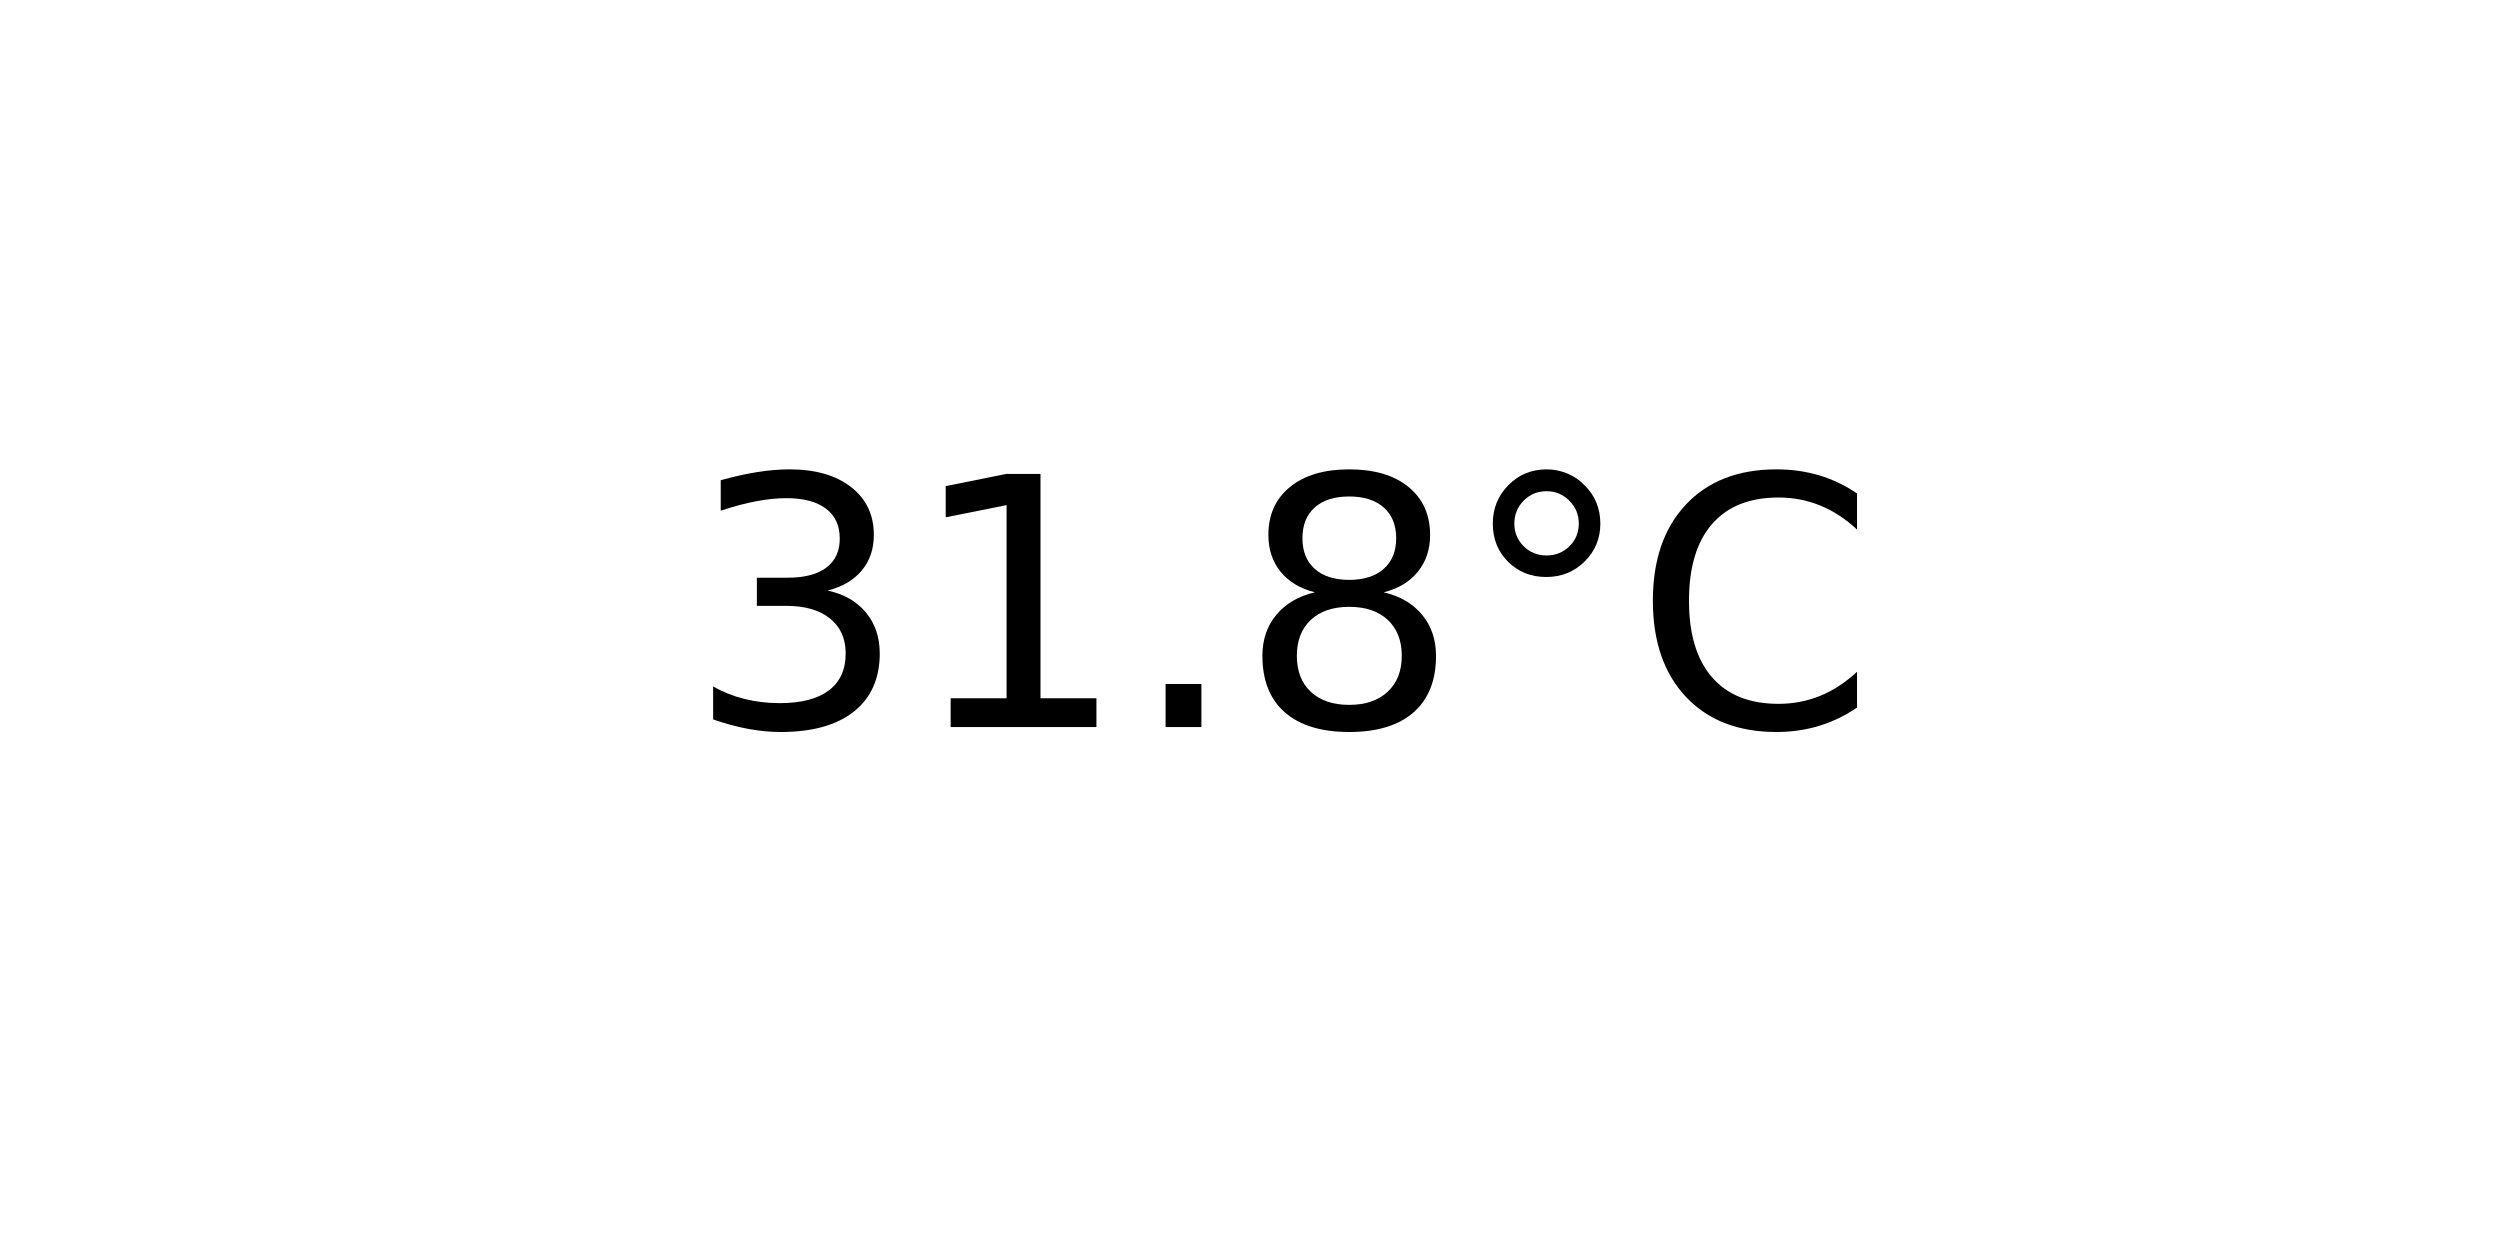
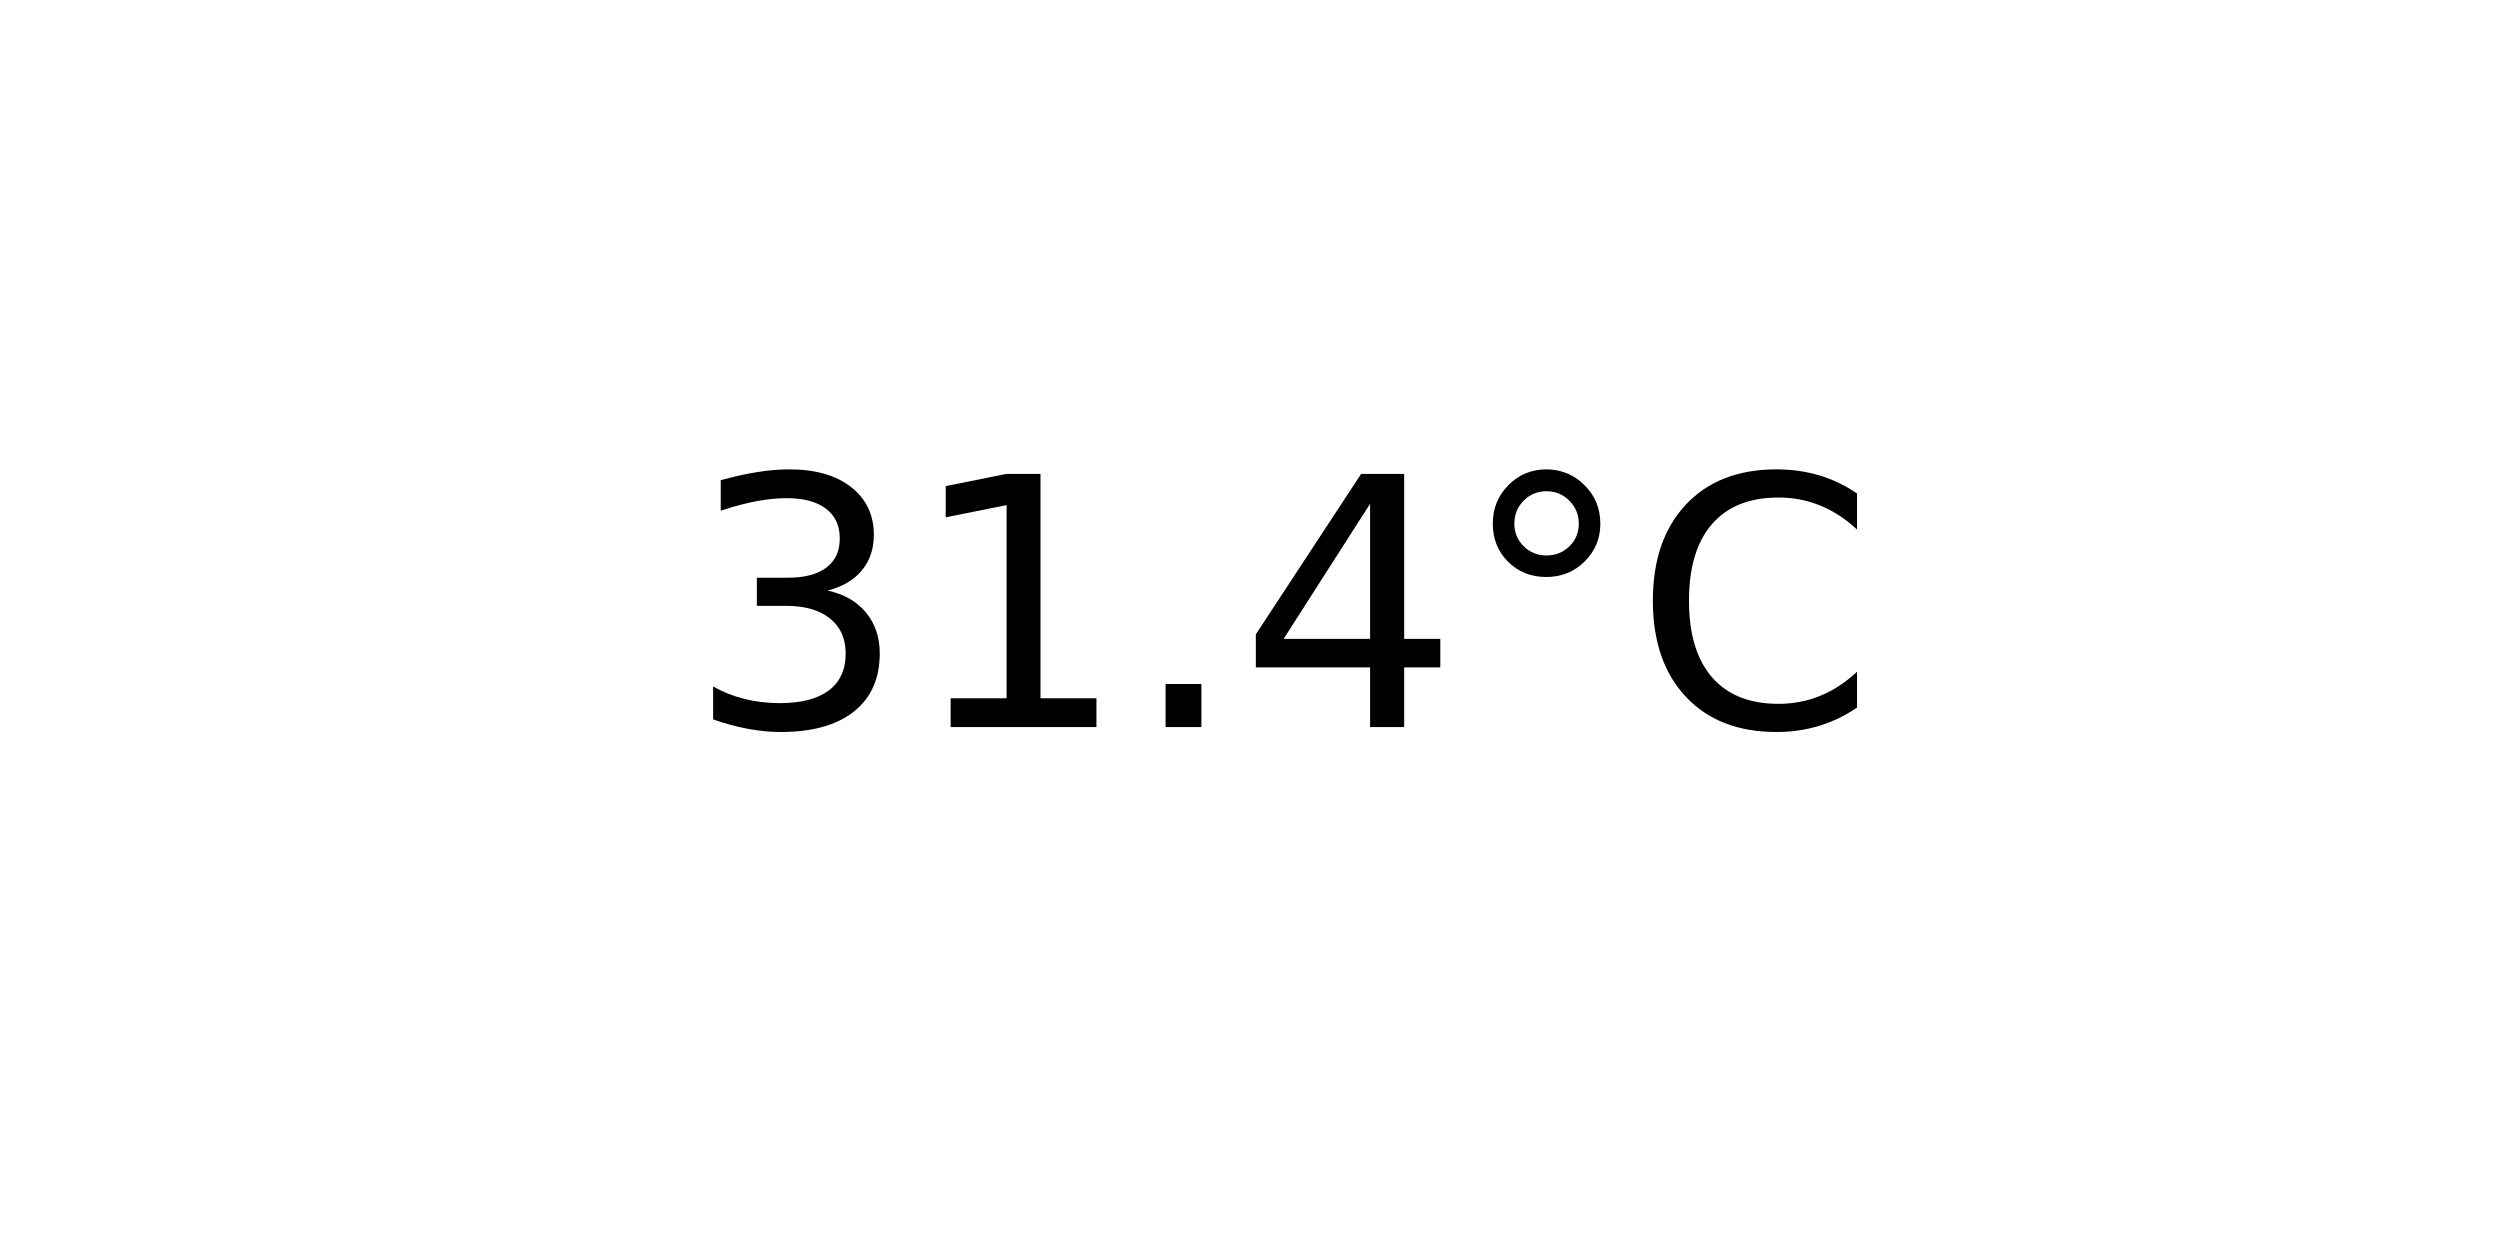
<svg xmlns="http://www.w3.org/2000/svg" xmlns:xlink="http://www.w3.org/1999/xlink" width="72pt" height="36pt" viewBox="0 0 72 36" version="1.1">
  <defs>
    <style type="text/css">*{stroke-linejoin: round; stroke-linecap: butt}</style>
  </defs>
  <g id="figure_1">
    <g id="axes_1">
      <g id="text_1">
        <g transform="translate(19.77578 20.93937) scale(0.1 -0.1)">
          <defs>
            <path id="DejaVuSans-33" d="M 2597 2516  Q 3050 2419 3304 2112  Q 3559 1806 3559 1356  Q 3559 666 3084 287  Q 2609 -91 1734 -91  Q 1441 -91 1130 -33  Q 819 25 488 141  L 488 750  Q 750 597 1062 519  Q 1375 441 1716 441  Q 2309 441 2620 675  Q 2931 909 2931 1356  Q 2931 1769 2642 2001  Q 2353 2234 1838 2234  L 1294 2234  L 1294 2753  L 1863 2753  Q 2328 2753 2575 2939  Q 2822 3125 2822 3475  Q 2822 3834 2567 4026  Q 2313 4219 1838 4219  Q 1578 4219 1281 4162  Q 984 4106 628 3988  L 628 4550  Q 988 4650 1302 4700  Q 1616 4750 1894 4750  Q 2613 4750 3031 4423  Q 3450 4097 3450 3541  Q 3450 3153 3228 2886  Q 3006 2619 2597 2516  z " transform="scale(0.015625)" />
            <path id="DejaVuSans-31" d="M 794 531  L 1825 531  L 1825 4091  L 703 3866  L 703 4441  L 1819 4666  L 2450 4666  L 2450 531  L 3481 531  L 3481 0  L 794 0  L 794 531  z " transform="scale(0.015625)" />
            <path id="DejaVuSans-2e" d="M 684 794  L 1344 794  L 1344 0  L 684 0  L 684 794  z " transform="scale(0.015625)" />
-             <path id="DejaVuSans-38" d="M 2034 2216  Q 1584 2216 1326 1975  Q 1069 1734 1069 1313  Q 1069 891 1326 650  Q 1584 409 2034 409  Q 2484 409 2743 651  Q 3003 894 3003 1313  Q 3003 1734 2745 1975  Q 2488 2216 2034 2216  z M 1403 2484  Q 997 2584 770 2862  Q 544 3141 544 3541  Q 544 4100 942 4425  Q 1341 4750 2034 4750  Q 2731 4750 3128 4425  Q 3525 4100 3525 3541  Q 3525 3141 3298 2862  Q 3072 2584 2669 2484  Q 3125 2378 3379 2068  Q 3634 1759 3634 1313  Q 3634 634 3220 271  Q 2806 -91 2034 -91  Q 1263 -91 848 271  Q 434 634 434 1313  Q 434 1759 690 2068  Q 947 2378 1403 2484  z M 1172 3481  Q 1172 3119 1398 2916  Q 1625 2713 2034 2713  Q 2441 2713 2670 2916  Q 2900 3119 2900 3481  Q 2900 3844 2670 4047  Q 2441 4250 2034 4250  Q 1625 4250 1398 4047  Q 1172 3844 1172 3481  z " transform="scale(0.015625)" />
+             <path id="DejaVuSans-34" d="M 2419 4116  L 825 1625  L 2419 1625  L 2419 4116  z M 2253 4666  L 3047 4666  L 3047 1625  L 3713 1625  L 3713 1100  L 3047 1100  L 3047 0  L 2419 0  L 2419 1100  L 313 1100  L 313 1709  L 2253 4666  z " transform="scale(0.015625)" />
            <path id="DejaVuSans-b0" d="M 1600 4347  Q 1350 4347 1178 4173  Q 1006 4000 1006 3750  Q 1006 3503 1178 3333  Q 1350 3163 1600 3163  Q 1850 3163 2022 3333  Q 2194 3503 2194 3750  Q 2194 3997 2020 4172  Q 1847 4347 1600 4347  z M 1600 4750  Q 1800 4750 1984 4673  Q 2169 4597 2303 4453  Q 2447 4313 2519 4134  Q 2591 3956 2591 3750  Q 2591 3338 2302 3052  Q 2013 2766 1594 2766  Q 1172 2766 890 3047  Q 609 3328 609 3750  Q 609 4169 896 4459  Q 1184 4750 1600 4750  z " transform="scale(0.015625)" />
            <path id="DejaVuSans-43" d="M 4122 4306  L 4122 3641  Q 3803 3938 3442 4084  Q 3081 4231 2675 4231  Q 1875 4231 1450 3742  Q 1025 3253 1025 2328  Q 1025 1406 1450 917  Q 1875 428 2675 428  Q 3081 428 3442 575  Q 3803 722 4122 1019  L 4122 359  Q 3791 134 3420 21  Q 3050 -91 2638 -91  Q 1578 -91 968 557  Q 359 1206 359 2328  Q 359 3453 968 4101  Q 1578 4750 2638 4750  Q 3056 4750 3426 4639  Q 3797 4528 4122 4306  z " transform="scale(0.015625)" />
          </defs>
          <use xlink:href="#DejaVuSans-33" />
          <use xlink:href="#DejaVuSans-31" x="63.623" />
          <use xlink:href="#DejaVuSans-2e" x="127.246" />
-           <use xlink:href="#DejaVuSans-38" x="159.033" />
+           <use xlink:href="#DejaVuSans-34" x="159.033" />
          <use xlink:href="#DejaVuSans-b0" x="222.656" />
          <use xlink:href="#DejaVuSans-43" x="272.656" />
        </g>
      </g>
    </g>
  </g>
</svg>
